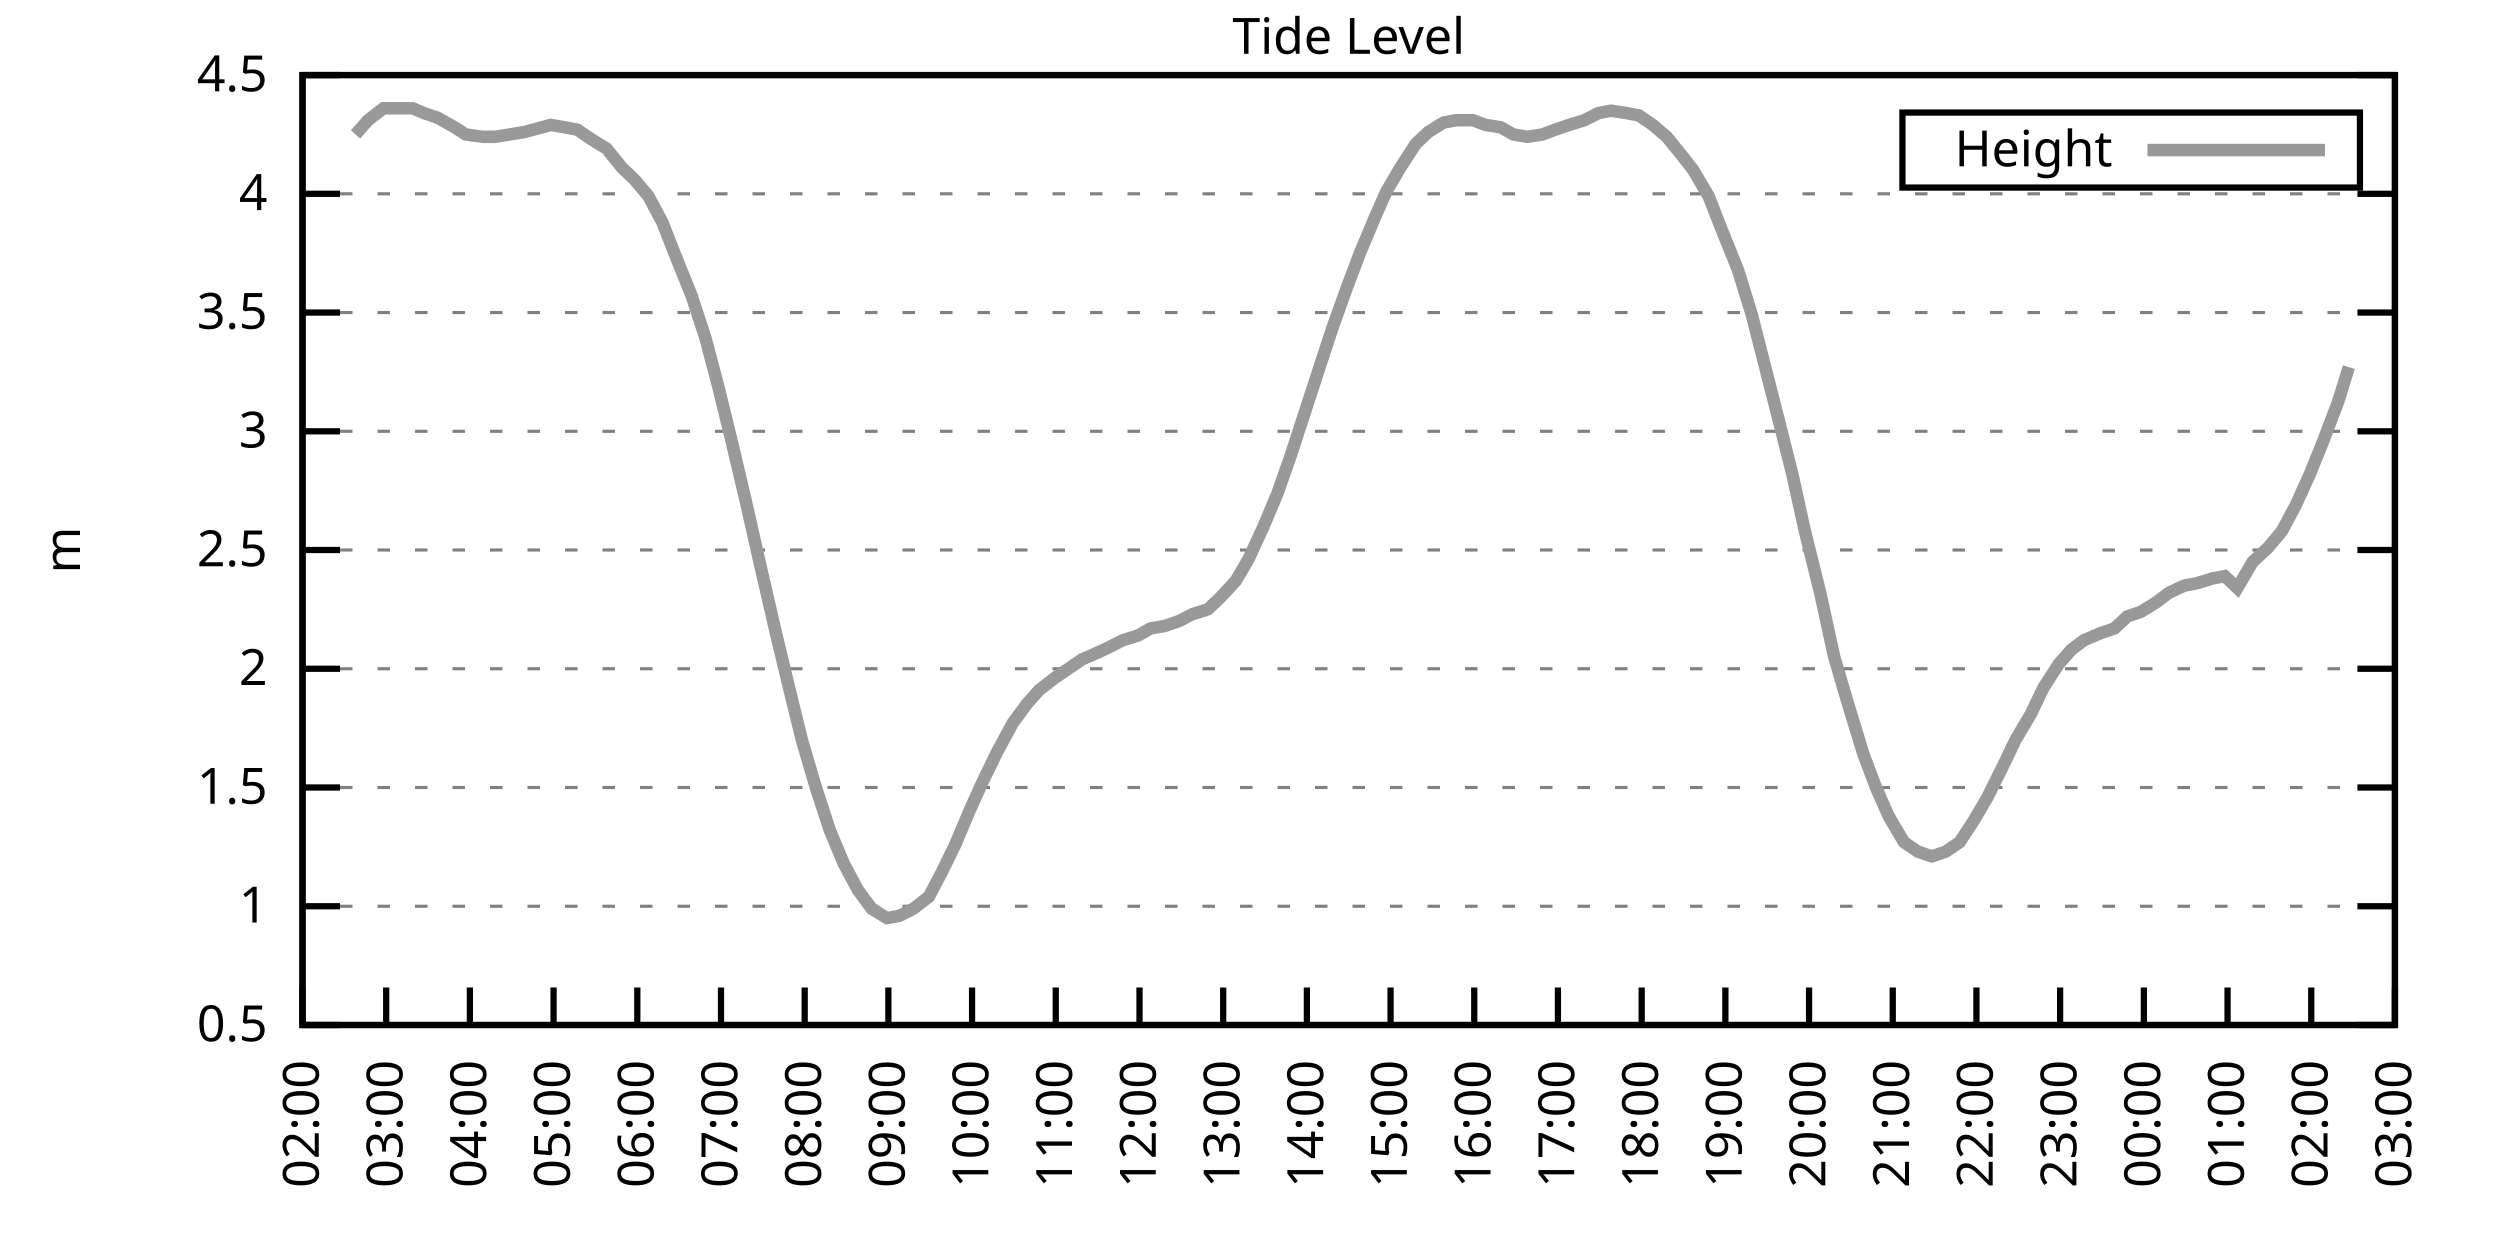
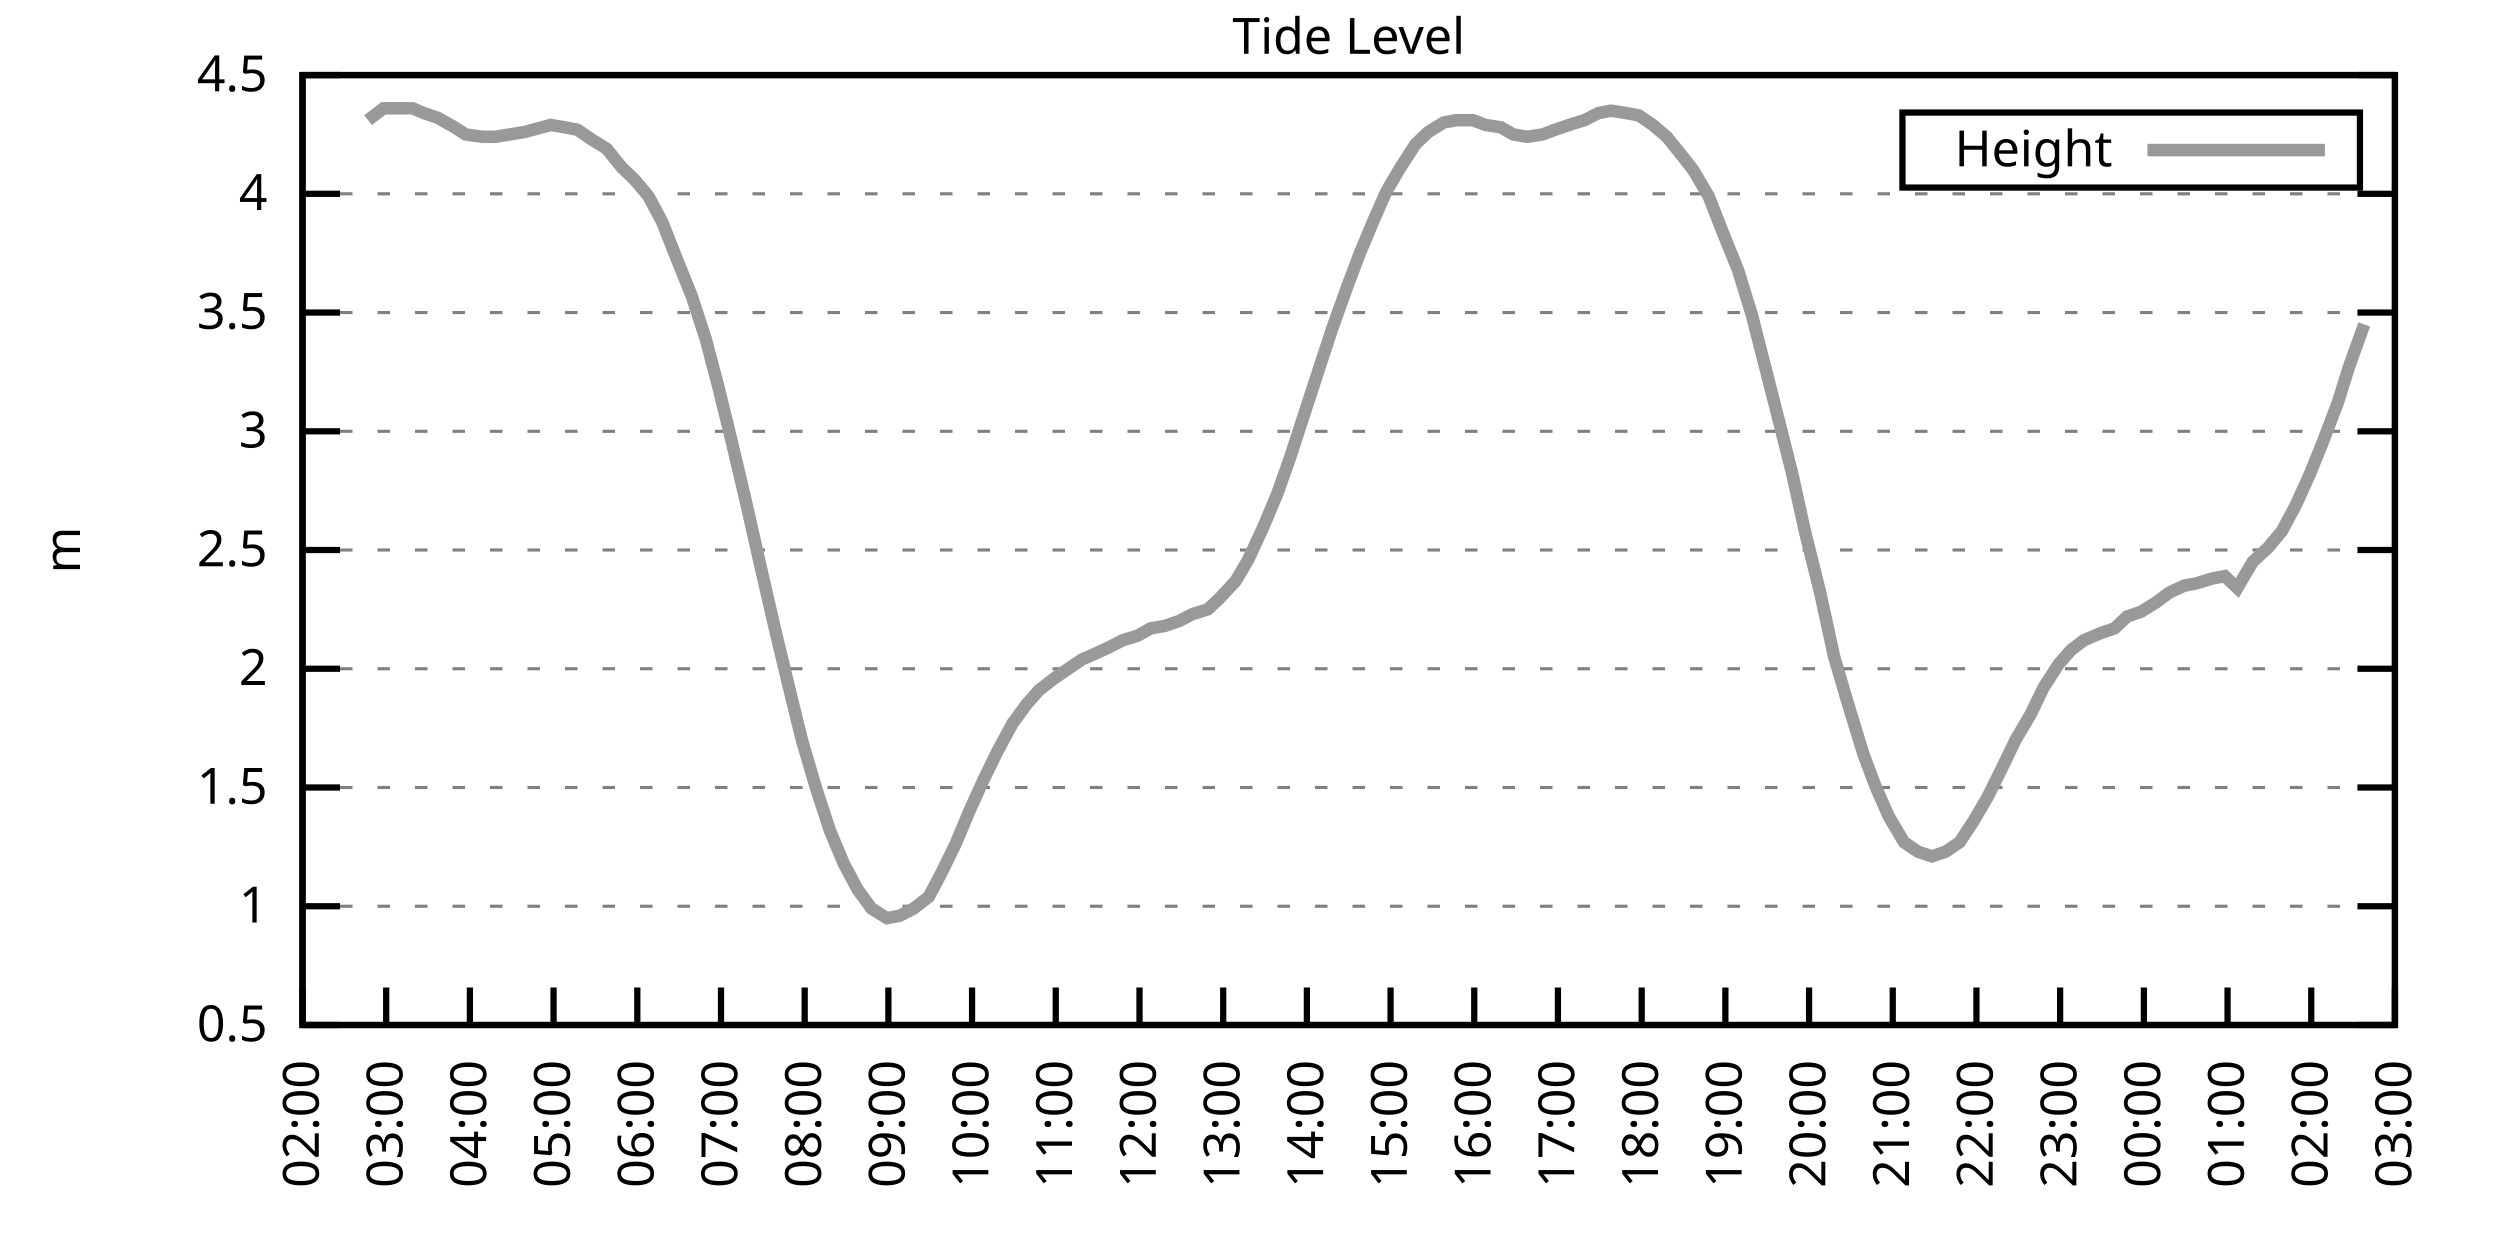
<svg xmlns="http://www.w3.org/2000/svg" xmlns:xlink="http://www.w3.org/1999/xlink" width="400" height="200" viewBox="0 0 400 200">
  <g id="gnuplot_canvas">
    <rect x="0" y="0" width="400" height="200" fill="none" />
    <defs>
      <circle id="gpDot" r="0.5" stroke-width="0.5" stroke="currentColor" />
      <path id="gpPt0" stroke-width="0.333" stroke="currentColor" d="M-1,0 h2 M0,-1 v2" />
      <path id="gpPt1" stroke-width="0.333" stroke="currentColor" d="M-1,-1 L1,1 M1,-1 L-1,1" />
      <path id="gpPt2" stroke-width="0.333" stroke="currentColor" d="M-1,0 L1,0 M0,-1 L0,1 M-1,-1 L1,1 M-1,1 L1,-1" />
      <rect id="gpPt3" stroke-width="0.333" stroke="currentColor" x="-1" y="-1" width="2" height="2" />
      <rect id="gpPt4" stroke-width="0.333" stroke="currentColor" fill="currentColor" x="-1" y="-1" width="2" height="2" />
      <circle id="gpPt5" stroke-width="0.333" stroke="currentColor" cx="0" cy="0" r="1" />
      <use xlink:href="#gpPt5" id="gpPt6" fill="currentColor" stroke="none" />
      <path id="gpPt7" stroke-width="0.333" stroke="currentColor" d="M0,-1.33 L-1.33,0.67 L1.33,0.67 z" />
      <use xlink:href="#gpPt7" id="gpPt8" fill="currentColor" stroke="none" />
      <use xlink:href="#gpPt7" id="gpPt9" stroke="currentColor" transform="rotate(180)" />
      <use xlink:href="#gpPt9" id="gpPt10" fill="currentColor" stroke="none" />
      <use xlink:href="#gpPt3" id="gpPt11" stroke="currentColor" transform="rotate(45)" />
      <use xlink:href="#gpPt11" id="gpPt12" fill="currentColor" stroke="none" />
      <path id="gpPt13" stroke-width="0.333" stroke="currentColor" d="M0,1.330 L1.265,0.411 L0.782,-1.067 L-0.782,-1.076 L-1.265,0.411 z" />
      <use xlink:href="#gpPt13" id="gpPt14" fill="currentColor" stroke="none" />
      <filter id="textbox" filterUnits="objectBoundingBox" x="0" y="0" height="1" width="1">
        <feFlood flood-color="white" flood-opacity="1" result="bgnd" />
        <feComposite in="SourceGraphic" in2="bgnd" operator="atop" />
      </filter>
      <filter id="greybox" filterUnits="objectBoundingBox" x="0" y="0" height="1" width="1">
        <feFlood flood-color="lightgrey" flood-opacity="1" result="grey" />
        <feComposite in="SourceGraphic" in2="grey" operator="atop" />
      </filter>
    </defs>
    <g fill="none" color="white" stroke="currentColor" stroke-width="1.00" stroke-linecap="butt" stroke-linejoin="miter">
</g>
    <g fill="none" color="black" stroke="currentColor" stroke-width="1.00" stroke-linecap="butt" stroke-linejoin="miter">
      <g stroke="none" shape-rendering="crispEdges">
        <polygon fill="rgb(255, 255, 255)" points="48.40,164.00 383.18,164.00 383.18,12.02 48.40,12.02 " />
      </g>
    </g>
    <g fill="none" color="black" stroke="currentColor" stroke-width="1.00" stroke-linecap="butt" stroke-linejoin="miter">
</g>
    <g fill="none" color="black" stroke="black" stroke-width="0.50" stroke-linecap="butt" stroke-linejoin="miter">
</g>
    <g fill="none" color="gray" stroke="currentColor" stroke-width="0.50" stroke-linecap="butt" stroke-linejoin="miter">
      <path stroke="gray" stroke-dasharray="2,4" class="gridline" d="M48.40,164.00 L383.19,164.00  " />
    </g>
    <g fill="none" color="gray" stroke="gray" stroke-width="1.00" stroke-linecap="butt" stroke-linejoin="miter">
</g>
    <g fill="none" color="black" stroke="currentColor" stroke-width="1.00" stroke-linecap="butt" stroke-linejoin="miter">
      <path stroke="black" d="M48.40,164.00 L54.40,164.00 M383.19,164.00 L377.19,164.00  " />
      <g transform="translate(42.80,166.60)" stroke="none" fill="black" font-family="Sans" font-size="8.00" text-anchor="end">
        <text>
          <tspan font-family="Sans"> 0.5</tspan>
        </text>
      </g>
    </g>
    <g fill="none" color="black" stroke="currentColor" stroke-width="1.00" stroke-linecap="butt" stroke-linejoin="miter">
</g>
    <g fill="none" color="black" stroke="black" stroke-width="0.50" stroke-linecap="butt" stroke-linejoin="miter">
</g>
    <g fill="none" color="gray" stroke="currentColor" stroke-width="0.50" stroke-linecap="butt" stroke-linejoin="miter">
      <path stroke="gray" stroke-dasharray="2,4" class="gridline" d="M48.40,145.00 L383.19,145.00  " />
    </g>
    <g fill="none" color="gray" stroke="gray" stroke-width="1.00" stroke-linecap="butt" stroke-linejoin="miter">
</g>
    <g fill="none" color="black" stroke="currentColor" stroke-width="1.00" stroke-linecap="butt" stroke-linejoin="miter">
      <path stroke="black" d="M48.40,145.00 L54.40,145.00 M383.19,145.00 L377.19,145.00  " />
      <g transform="translate(42.80,147.60)" stroke="none" fill="black" font-family="Sans" font-size="8.00" text-anchor="end">
        <text>
          <tspan font-family="Sans"> 1</tspan>
        </text>
      </g>
    </g>
    <g fill="none" color="black" stroke="currentColor" stroke-width="1.00" stroke-linecap="butt" stroke-linejoin="miter">
</g>
    <g fill="none" color="black" stroke="black" stroke-width="0.50" stroke-linecap="butt" stroke-linejoin="miter">
</g>
    <g fill="none" color="gray" stroke="currentColor" stroke-width="0.50" stroke-linecap="butt" stroke-linejoin="miter">
      <path stroke="gray" stroke-dasharray="2,4" class="gridline" d="M48.40,126.00 L383.19,126.00  " />
    </g>
    <g fill="none" color="gray" stroke="gray" stroke-width="1.00" stroke-linecap="butt" stroke-linejoin="miter">
</g>
    <g fill="none" color="black" stroke="currentColor" stroke-width="1.00" stroke-linecap="butt" stroke-linejoin="miter">
      <path stroke="black" d="M48.40,126.00 L54.40,126.00 M383.19,126.00 L377.19,126.00  " />
      <g transform="translate(42.80,128.60)" stroke="none" fill="black" font-family="Sans" font-size="8.00" text-anchor="end">
        <text>
          <tspan font-family="Sans"> 1.5</tspan>
        </text>
      </g>
    </g>
    <g fill="none" color="black" stroke="currentColor" stroke-width="1.00" stroke-linecap="butt" stroke-linejoin="miter">
</g>
    <g fill="none" color="black" stroke="black" stroke-width="0.50" stroke-linecap="butt" stroke-linejoin="miter">
</g>
    <g fill="none" color="gray" stroke="currentColor" stroke-width="0.50" stroke-linecap="butt" stroke-linejoin="miter">
      <path stroke="gray" stroke-dasharray="2,4" class="gridline" d="M48.40,107.00 L383.19,107.00  " />
    </g>
    <g fill="none" color="gray" stroke="gray" stroke-width="1.00" stroke-linecap="butt" stroke-linejoin="miter">
</g>
    <g fill="none" color="black" stroke="currentColor" stroke-width="1.00" stroke-linecap="butt" stroke-linejoin="miter">
      <path stroke="black" d="M48.40,107.00 L54.40,107.00 M383.19,107.00 L377.19,107.00  " />
      <g transform="translate(42.80,109.60)" stroke="none" fill="black" font-family="Sans" font-size="8.00" text-anchor="end">
        <text>
          <tspan font-family="Sans"> 2</tspan>
        </text>
      </g>
    </g>
    <g fill="none" color="black" stroke="currentColor" stroke-width="1.00" stroke-linecap="butt" stroke-linejoin="miter">
</g>
    <g fill="none" color="black" stroke="black" stroke-width="0.50" stroke-linecap="butt" stroke-linejoin="miter">
</g>
    <g fill="none" color="gray" stroke="currentColor" stroke-width="0.50" stroke-linecap="butt" stroke-linejoin="miter">
      <path stroke="gray" stroke-dasharray="2,4" class="gridline" d="M48.40,88.00 L383.19,88.00  " />
    </g>
    <g fill="none" color="gray" stroke="gray" stroke-width="1.00" stroke-linecap="butt" stroke-linejoin="miter">
</g>
    <g fill="none" color="black" stroke="currentColor" stroke-width="1.00" stroke-linecap="butt" stroke-linejoin="miter">
      <path stroke="black" d="M48.40,88.00 L54.40,88.00 M383.19,88.00 L377.19,88.00  " />
      <g transform="translate(42.80,90.60)" stroke="none" fill="black" font-family="Sans" font-size="8.00" text-anchor="end">
        <text>
          <tspan font-family="Sans"> 2.5</tspan>
        </text>
      </g>
    </g>
    <g fill="none" color="black" stroke="currentColor" stroke-width="1.00" stroke-linecap="butt" stroke-linejoin="miter">
</g>
    <g fill="none" color="black" stroke="black" stroke-width="0.50" stroke-linecap="butt" stroke-linejoin="miter">
</g>
    <g fill="none" color="gray" stroke="currentColor" stroke-width="0.50" stroke-linecap="butt" stroke-linejoin="miter">
      <path stroke="gray" stroke-dasharray="2,4" class="gridline" d="M48.40,69.01 L383.19,69.01  " />
    </g>
    <g fill="none" color="gray" stroke="gray" stroke-width="1.00" stroke-linecap="butt" stroke-linejoin="miter">
</g>
    <g fill="none" color="black" stroke="currentColor" stroke-width="1.00" stroke-linecap="butt" stroke-linejoin="miter">
      <path stroke="black" d="M48.40,69.01 L54.40,69.01 M383.19,69.01 L377.19,69.01  " />
      <g transform="translate(42.80,71.61)" stroke="none" fill="black" font-family="Sans" font-size="8.00" text-anchor="end">
        <text>
          <tspan font-family="Sans"> 3</tspan>
        </text>
      </g>
    </g>
    <g fill="none" color="black" stroke="currentColor" stroke-width="1.00" stroke-linecap="butt" stroke-linejoin="miter">
</g>
    <g fill="none" color="black" stroke="black" stroke-width="0.50" stroke-linecap="butt" stroke-linejoin="miter">
</g>
    <g fill="none" color="gray" stroke="currentColor" stroke-width="0.50" stroke-linecap="butt" stroke-linejoin="miter">
      <path stroke="gray" stroke-dasharray="2,4" class="gridline" d="M48.40,50.01 L383.19,50.01  " />
    </g>
    <g fill="none" color="gray" stroke="gray" stroke-width="1.00" stroke-linecap="butt" stroke-linejoin="miter">
</g>
    <g fill="none" color="black" stroke="currentColor" stroke-width="1.00" stroke-linecap="butt" stroke-linejoin="miter">
      <path stroke="black" d="M48.40,50.01 L54.40,50.01 M383.19,50.01 L377.19,50.01  " />
      <g transform="translate(42.80,52.61)" stroke="none" fill="black" font-family="Sans" font-size="8.00" text-anchor="end">
        <text>
          <tspan font-family="Sans"> 3.5</tspan>
        </text>
      </g>
    </g>
    <g fill="none" color="black" stroke="currentColor" stroke-width="1.00" stroke-linecap="butt" stroke-linejoin="miter">
</g>
    <g fill="none" color="black" stroke="black" stroke-width="0.50" stroke-linecap="butt" stroke-linejoin="miter">
</g>
    <g fill="none" color="gray" stroke="currentColor" stroke-width="0.50" stroke-linecap="butt" stroke-linejoin="miter">
      <path stroke="gray" stroke-dasharray="2,4" class="gridline" d="M48.40,31.01 L383.19,31.01  " />
    </g>
    <g fill="none" color="gray" stroke="gray" stroke-width="1.00" stroke-linecap="butt" stroke-linejoin="miter">
</g>
    <g fill="none" color="black" stroke="currentColor" stroke-width="1.00" stroke-linecap="butt" stroke-linejoin="miter">
      <path stroke="black" d="M48.40,31.01 L54.40,31.01 M383.19,31.01 L377.19,31.01  " />
      <g transform="translate(42.80,33.61)" stroke="none" fill="black" font-family="Sans" font-size="8.00" text-anchor="end">
        <text>
          <tspan font-family="Sans"> 4</tspan>
        </text>
      </g>
    </g>
    <g fill="none" color="black" stroke="currentColor" stroke-width="1.00" stroke-linecap="butt" stroke-linejoin="miter">
</g>
    <g fill="none" color="black" stroke="black" stroke-width="0.50" stroke-linecap="butt" stroke-linejoin="miter">
</g>
    <g fill="none" color="gray" stroke="currentColor" stroke-width="0.50" stroke-linecap="butt" stroke-linejoin="miter">
      <path stroke="gray" stroke-dasharray="2,4" class="gridline" d="M48.40,12.01 L383.19,12.01  " />
    </g>
    <g fill="none" color="gray" stroke="gray" stroke-width="1.00" stroke-linecap="butt" stroke-linejoin="miter">
</g>
    <g fill="none" color="black" stroke="currentColor" stroke-width="1.00" stroke-linecap="butt" stroke-linejoin="miter">
      <path stroke="black" d="M48.40,12.01 L54.40,12.01 M383.19,12.01 L377.19,12.01  " />
      <g transform="translate(42.80,14.61)" stroke="none" fill="black" font-family="Sans" font-size="8.00" text-anchor="end">
        <text>
          <tspan font-family="Sans"> 4.5</tspan>
        </text>
      </g>
    </g>
    <g fill="none" color="black" stroke="currentColor" stroke-width="1.00" stroke-linecap="butt" stroke-linejoin="miter">
      <path stroke="black" d="M48.40,164.00 L48.40,158.00  " />
      <g transform="translate(51.00,169.60) rotate(270.00)" stroke="none" fill="black" font-family="Sans" font-size="8.00" text-anchor="end">
        <text>
          <tspan font-family="Sans">02:00</tspan>
        </text>
      </g>
    </g>
    <g fill="none" color="black" stroke="currentColor" stroke-width="1.00" stroke-linecap="butt" stroke-linejoin="miter">
      <path stroke="black" d="M61.79,164.00 L61.79,158.00  " />
      <g transform="translate(64.39,169.60) rotate(270.00)" stroke="none" fill="black" font-family="Sans" font-size="8.00" text-anchor="end">
        <text>
          <tspan font-family="Sans">03:00</tspan>
        </text>
      </g>
    </g>
    <g fill="none" color="black" stroke="currentColor" stroke-width="1.00" stroke-linecap="butt" stroke-linejoin="miter">
      <path stroke="black" d="M75.18,164.00 L75.18,158.00  " />
      <g transform="translate(77.78,169.60) rotate(270.00)" stroke="none" fill="black" font-family="Sans" font-size="8.00" text-anchor="end">
        <text>
          <tspan font-family="Sans">04:00</tspan>
        </text>
      </g>
    </g>
    <g fill="none" color="black" stroke="currentColor" stroke-width="1.00" stroke-linecap="butt" stroke-linejoin="miter">
      <path stroke="black" d="M88.57,164.00 L88.57,158.00  " />
      <g transform="translate(91.17,169.60) rotate(270.00)" stroke="none" fill="black" font-family="Sans" font-size="8.00" text-anchor="end">
        <text>
          <tspan font-family="Sans">05:00</tspan>
        </text>
      </g>
    </g>
    <g fill="none" color="black" stroke="currentColor" stroke-width="1.00" stroke-linecap="butt" stroke-linejoin="miter">
      <path stroke="black" d="M101.97,164.00 L101.97,158.00  " />
      <g transform="translate(104.57,169.60) rotate(270.00)" stroke="none" fill="black" font-family="Sans" font-size="8.00" text-anchor="end">
        <text>
          <tspan font-family="Sans">06:00</tspan>
        </text>
      </g>
    </g>
    <g fill="none" color="black" stroke="currentColor" stroke-width="1.00" stroke-linecap="butt" stroke-linejoin="miter">
      <path stroke="black" d="M115.36,164.00 L115.36,158.00  " />
      <g transform="translate(117.96,169.60) rotate(270.00)" stroke="none" fill="black" font-family="Sans" font-size="8.00" text-anchor="end">
        <text>
          <tspan font-family="Sans">07:00</tspan>
        </text>
      </g>
    </g>
    <g fill="none" color="black" stroke="currentColor" stroke-width="1.00" stroke-linecap="butt" stroke-linejoin="miter">
      <path stroke="black" d="M128.75,164.00 L128.75,158.00  " />
      <g transform="translate(131.35,169.60) rotate(270.00)" stroke="none" fill="black" font-family="Sans" font-size="8.00" text-anchor="end">
        <text>
          <tspan font-family="Sans">08:00</tspan>
        </text>
      </g>
    </g>
    <g fill="none" color="black" stroke="currentColor" stroke-width="1.00" stroke-linecap="butt" stroke-linejoin="miter">
      <path stroke="black" d="M142.14,164.00 L142.14,158.00  " />
      <g transform="translate(144.74,169.60) rotate(270.00)" stroke="none" fill="black" font-family="Sans" font-size="8.00" text-anchor="end">
        <text>
          <tspan font-family="Sans">09:00</tspan>
        </text>
      </g>
    </g>
    <g fill="none" color="black" stroke="currentColor" stroke-width="1.00" stroke-linecap="butt" stroke-linejoin="miter">
      <path stroke="black" d="M155.53,164.00 L155.53,158.00  " />
      <g transform="translate(158.13,169.60) rotate(270.00)" stroke="none" fill="black" font-family="Sans" font-size="8.00" text-anchor="end">
        <text>
          <tspan font-family="Sans">10:00</tspan>
        </text>
      </g>
    </g>
    <g fill="none" color="black" stroke="currentColor" stroke-width="1.00" stroke-linecap="butt" stroke-linejoin="miter">
      <path stroke="black" d="M168.92,164.00 L168.92,158.00  " />
      <g transform="translate(171.52,169.60) rotate(270.00)" stroke="none" fill="black" font-family="Sans" font-size="8.00" text-anchor="end">
        <text>
          <tspan font-family="Sans">11:00</tspan>
        </text>
      </g>
    </g>
    <g fill="none" color="black" stroke="currentColor" stroke-width="1.00" stroke-linecap="butt" stroke-linejoin="miter">
      <path stroke="black" d="M182.32,164.00 L182.32,158.00  " />
      <g transform="translate(184.92,169.60) rotate(270.00)" stroke="none" fill="black" font-family="Sans" font-size="8.00" text-anchor="end">
        <text>
          <tspan font-family="Sans">12:00</tspan>
        </text>
      </g>
    </g>
    <g fill="none" color="black" stroke="currentColor" stroke-width="1.00" stroke-linecap="butt" stroke-linejoin="miter">
      <path stroke="black" d="M195.71,164.00 L195.71,158.00  " />
      <g transform="translate(198.31,169.60) rotate(270.00)" stroke="none" fill="black" font-family="Sans" font-size="8.00" text-anchor="end">
        <text>
          <tspan font-family="Sans">13:00</tspan>
        </text>
      </g>
    </g>
    <g fill="none" color="black" stroke="currentColor" stroke-width="1.00" stroke-linecap="butt" stroke-linejoin="miter">
      <path stroke="black" d="M209.10,164.00 L209.10,158.00  " />
      <g transform="translate(211.70,169.60) rotate(270.00)" stroke="none" fill="black" font-family="Sans" font-size="8.00" text-anchor="end">
        <text>
          <tspan font-family="Sans">14:00</tspan>
        </text>
      </g>
    </g>
    <g fill="none" color="black" stroke="currentColor" stroke-width="1.00" stroke-linecap="butt" stroke-linejoin="miter">
      <path stroke="black" d="M222.49,164.00 L222.49,158.00  " />
      <g transform="translate(225.09,169.60) rotate(270.00)" stroke="none" fill="black" font-family="Sans" font-size="8.00" text-anchor="end">
        <text>
          <tspan font-family="Sans">15:00</tspan>
        </text>
      </g>
    </g>
    <g fill="none" color="black" stroke="currentColor" stroke-width="1.00" stroke-linecap="butt" stroke-linejoin="miter">
      <path stroke="black" d="M235.88,164.00 L235.88,158.00  " />
      <g transform="translate(238.48,169.60) rotate(270.00)" stroke="none" fill="black" font-family="Sans" font-size="8.00" text-anchor="end">
        <text>
          <tspan font-family="Sans">16:00</tspan>
        </text>
      </g>
    </g>
    <g fill="none" color="black" stroke="currentColor" stroke-width="1.00" stroke-linecap="butt" stroke-linejoin="miter">
      <path stroke="black" d="M249.27,164.00 L249.27,158.00  " />
      <g transform="translate(251.87,169.60) rotate(270.00)" stroke="none" fill="black" font-family="Sans" font-size="8.00" text-anchor="end">
        <text>
          <tspan font-family="Sans">17:00</tspan>
        </text>
      </g>
    </g>
    <g fill="none" color="black" stroke="currentColor" stroke-width="1.00" stroke-linecap="butt" stroke-linejoin="miter">
      <path stroke="black" d="M262.67,164.00 L262.67,158.00  " />
      <g transform="translate(265.27,169.60) rotate(270.00)" stroke="none" fill="black" font-family="Sans" font-size="8.00" text-anchor="end">
        <text>
          <tspan font-family="Sans">18:00</tspan>
        </text>
      </g>
    </g>
    <g fill="none" color="black" stroke="currentColor" stroke-width="1.00" stroke-linecap="butt" stroke-linejoin="miter">
      <path stroke="black" d="M276.06,164.00 L276.06,158.00  " />
      <g transform="translate(278.66,169.60) rotate(270.00)" stroke="none" fill="black" font-family="Sans" font-size="8.00" text-anchor="end">
        <text>
          <tspan font-family="Sans">19:00</tspan>
        </text>
      </g>
    </g>
    <g fill="none" color="black" stroke="currentColor" stroke-width="1.00" stroke-linecap="butt" stroke-linejoin="miter">
      <path stroke="black" d="M289.45,164.00 L289.45,158.00  " />
      <g transform="translate(292.05,169.60) rotate(270.00)" stroke="none" fill="black" font-family="Sans" font-size="8.00" text-anchor="end">
        <text>
          <tspan font-family="Sans">20:00</tspan>
        </text>
      </g>
    </g>
    <g fill="none" color="black" stroke="currentColor" stroke-width="1.00" stroke-linecap="butt" stroke-linejoin="miter">
      <path stroke="black" d="M302.84,164.00 L302.84,158.00  " />
      <g transform="translate(305.44,169.60) rotate(270.00)" stroke="none" fill="black" font-family="Sans" font-size="8.00" text-anchor="end">
        <text>
          <tspan font-family="Sans">21:00</tspan>
        </text>
      </g>
    </g>
    <g fill="none" color="black" stroke="currentColor" stroke-width="1.00" stroke-linecap="butt" stroke-linejoin="miter">
      <path stroke="black" d="M316.23,164.00 L316.23,158.00  " />
      <g transform="translate(318.83,169.60) rotate(270.00)" stroke="none" fill="black" font-family="Sans" font-size="8.00" text-anchor="end">
        <text>
          <tspan font-family="Sans">22:00</tspan>
        </text>
      </g>
    </g>
    <g fill="none" color="black" stroke="currentColor" stroke-width="1.00" stroke-linecap="butt" stroke-linejoin="miter">
      <path stroke="black" d="M329.62,164.00 L329.62,158.00  " />
      <g transform="translate(332.22,169.60) rotate(270.00)" stroke="none" fill="black" font-family="Sans" font-size="8.00" text-anchor="end">
        <text>
          <tspan font-family="Sans">23:00</tspan>
        </text>
      </g>
    </g>
    <g fill="none" color="black" stroke="currentColor" stroke-width="1.00" stroke-linecap="butt" stroke-linejoin="miter">
      <path stroke="black" d="M343.02,164.00 L343.02,158.00  " />
      <g transform="translate(345.62,169.60) rotate(270.00)" stroke="none" fill="black" font-family="Sans" font-size="8.00" text-anchor="end">
        <text>
          <tspan font-family="Sans">00:00</tspan>
        </text>
      </g>
    </g>
    <g fill="none" color="black" stroke="currentColor" stroke-width="1.00" stroke-linecap="butt" stroke-linejoin="miter">
      <path stroke="black" d="M356.41,164.00 L356.41,158.00  " />
      <g transform="translate(359.01,169.60) rotate(270.00)" stroke="none" fill="black" font-family="Sans" font-size="8.00" text-anchor="end">
        <text>
          <tspan font-family="Sans">01:00</tspan>
        </text>
      </g>
    </g>
    <g fill="none" color="black" stroke="currentColor" stroke-width="1.00" stroke-linecap="butt" stroke-linejoin="miter">
      <path stroke="black" d="M369.80,164.00 L369.80,158.00  " />
      <g transform="translate(372.40,169.60) rotate(270.00)" stroke="none" fill="black" font-family="Sans" font-size="8.00" text-anchor="end">
        <text>
          <tspan font-family="Sans">02:00</tspan>
        </text>
      </g>
    </g>
    <g fill="none" color="black" stroke="currentColor" stroke-width="1.00" stroke-linecap="butt" stroke-linejoin="miter">
      <path stroke="black" d="M383.19,164.00 L383.19,158.00  " />
      <g transform="translate(385.79,169.60) rotate(270.00)" stroke="none" fill="black" font-family="Sans" font-size="8.00" text-anchor="end">
        <text>
          <tspan font-family="Sans">03:00</tspan>
        </text>
      </g>
    </g>
    <g fill="none" color="black" stroke="currentColor" stroke-width="1.00" stroke-linecap="butt" stroke-linejoin="miter">
</g>
    <g fill="none" color="black" stroke="currentColor" stroke-width="1.00" stroke-linecap="butt" stroke-linejoin="miter">
      <path stroke="black" d="M48.40,12.01 L48.40,164.00 L383.19,164.00 L383.19,12.01 L48.40,12.01 Z  " />
    </g>
    <g fill="none" color="black" stroke="currentColor" stroke-width="1.00" stroke-linecap="butt" stroke-linejoin="miter">
</g>
    <g fill="none" color="black" stroke="currentColor" stroke-width="1.00" stroke-linecap="butt" stroke-linejoin="miter">
      <path stroke="black" d="M304.39,30.01 L304.39,18.01 L377.59,18.01 L377.59,30.01 L304.39,30.01 Z  " />
    </g>
    <g id="Tide_level_plot_1">
      <g fill="none" color="white" stroke="black" stroke-width="2.00" stroke-linecap="butt" stroke-linejoin="miter">
</g>
      <g fill="none" color="black" stroke="currentColor" stroke-width="2.00" stroke-linecap="butt" stroke-linejoin="miter">
        <g transform="translate(337.99,26.61)" stroke="none" fill="black" font-family="Sans" font-size="8.00" text-anchor="end">
          <text>
            <tspan font-family="Sans">Height</tspan>
          </text>
        </g>
      </g>
      <g fill="none" color="black" stroke="currentColor" stroke-width="2.00" stroke-linecap="butt" stroke-linejoin="miter">
-         <path stroke="rgb(153, 153, 153)" d="M343.59,24.01 L371.99,24.01 M56.88,21.51 L58.89,19.23 L61.35,17.33 L63.35,17.33 L66.03,17.33 L67.82,18.09   L70.05,18.85 L72.73,20.37 L74.51,21.51 L77.19,21.89 L79.20,21.89 L83.89,21.13 L88.13,19.99 L90.36,20.37   L92.37,20.75 L94.60,22.27 L97.06,23.79 L99.51,26.83 L101.52,28.73 L103.75,31.39 L105.98,35.57 L108.22,41.27   L110.67,47.35 L112.90,54.19 L114.91,61.79 L117.14,70.91 L119.38,80.41 L121.61,90.28 L124.06,100.92 L126.07,109.28   L128.30,118.40 L130.54,126.00 L132.77,132.84 L135.00,138.16 L137.23,142.34 L139.46,145.38 L141.92,146.90 L143.93,146.52   L146.16,145.38 L148.61,143.48 L150.62,139.68 L152.85,135.12 L155.09,129.80 L157.32,124.86 L159.55,120.30 L162.01,115.74   L164.24,112.70 L166.25,110.42 L168.70,108.52 L170.93,107.00 L173.17,105.48 L174.95,104.72 L177.41,103.58 L179.64,102.44   L182.09,101.68 L184.10,100.54 L186.33,100.16 L188.57,99.40 L190.80,98.26 L193.25,97.50 L195.26,95.60 L197.72,92.94   L199.73,89.52 L202.18,84.21 L204.41,78.89 L206.42,73.19 L208.65,66.35 L210.88,59.51 L213.12,52.67 L215.57,45.83   L217.58,40.51 L219.81,35.19 L221.82,30.63 L224.05,26.83 L226.51,23.03 L228.52,21.13 L230.97,19.61 L232.98,19.23   L235.66,19.23 L237.67,19.99 L240.12,20.37 L242.13,21.51 L244.36,21.89 L246.82,21.51 L248.83,20.75 L251.06,19.99   L253.51,19.23 L255.75,18.09 L257.76,17.71 L260.21,18.09 L262.22,18.47 L264.45,19.99 L266.68,21.89 L269.14,24.93   L270.92,27.21 L273.38,31.39 L275.61,37.09 L278.07,43.17 L280.30,50.39 L282.53,59.13 L284.76,67.87 L286.77,75.85   L288.78,84.97 L291.23,94.84 L293.47,105.10 L295.48,111.94 L298.15,120.68 L300.16,126.00 L302.17,130.56 L304.63,134.74   L306.86,136.26 L309.09,137.02 L311.32,136.26 L313.55,134.74 L315.79,131.32 L318.02,127.52 L320.47,122.58 L322.48,118.40   L324.94,114.22 L326.95,110.04 L329.40,106.24 L331.41,103.96 L333.42,102.44 L336.10,101.30 L338.33,100.54 L340.34,98.64   L342.57,97.88 L345.02,96.36 L347.03,94.84 L349.49,93.70 L351.50,93.32 L353.95,92.56 L355.96,92.18 L357.97,94.08   L360.42,89.90 L362.88,87.63 L365.11,84.97 L367.34,80.79 L369.58,75.85 L371.58,70.91 L374.04,64.45 L375.82,58.75    " />
+         <path stroke="rgb(153, 153, 153)" d="M343.59,24.01 L371.99,24.01 M58.89,19.23 L61.35,17.33 L63.35,17.33 L66.03,17.33 L67.82,18.09 L70.05,18.85   L72.73,20.37 L74.51,21.51 L77.19,21.89 L79.20,21.89 L83.89,21.13 L88.13,19.99 L90.36,20.37 L92.37,20.75   L94.60,22.27 L97.06,23.79 L99.51,26.83 L101.52,28.73 L103.75,31.39 L105.98,35.57 L108.22,41.27 L110.67,47.35   L112.90,54.19 L114.91,61.79 L117.14,70.91 L119.38,80.41 L121.61,90.28 L124.06,100.92 L126.07,109.28 L128.30,118.40   L130.54,126.00 L132.77,132.84 L135.00,138.16 L137.23,142.34 L139.46,145.38 L141.92,146.90 L143.93,146.52 L146.16,145.38   L148.61,143.48 L150.62,139.68 L152.85,135.12 L155.09,129.80 L157.32,124.86 L159.55,120.30 L162.01,115.74 L164.24,112.70   L166.25,110.42 L168.70,108.52 L170.93,107.00 L173.17,105.48 L174.95,104.72 L177.41,103.58 L179.64,102.44 L182.09,101.68   L184.10,100.54 L186.33,100.16 L188.57,99.40 L190.80,98.26 L193.25,97.50 L195.26,95.60 L197.72,92.94 L199.73,89.52   L202.18,84.21 L204.41,78.89 L206.42,73.19 L208.65,66.35 L210.88,59.51 L213.12,52.67 L215.57,45.83 L217.58,40.51   L219.81,35.19 L221.82,30.63 L224.05,26.83 L226.51,23.03 L228.52,21.13 L230.97,19.61 L232.98,19.23 L235.66,19.23   L237.67,19.99 L240.12,20.37 L242.13,21.51 L244.36,21.89 L246.82,21.51 L248.83,20.75 L251.06,19.99 L253.51,19.23   L255.75,18.09 L257.76,17.71 L260.21,18.09 L262.22,18.47 L264.45,19.99 L266.68,21.89 L269.14,24.93 L270.92,27.21   L273.38,31.39 L275.61,37.09 L278.07,43.17 L280.30,50.39 L282.53,59.13 L284.76,67.87 L286.77,75.85 L288.78,84.97   L291.23,94.84 L293.47,105.10 L295.48,111.94 L298.15,120.68 L300.16,126.00 L302.17,130.56 L304.63,134.74 L306.86,136.26   L309.09,137.02 L311.32,136.26 L313.55,134.74 L315.79,131.32 L318.02,127.52 L320.47,122.58 L322.48,118.40 L324.94,114.22   L326.95,110.04 L329.40,106.24 L331.41,103.96 L333.42,102.44 L336.10,101.30 L338.33,100.54 L340.34,98.64 L342.57,97.88   L345.02,96.36 L347.03,94.84 L349.49,93.70 L351.50,93.32 L353.95,92.56 L355.96,92.18 L357.97,94.08 L360.42,89.90   L362.88,87.63 L365.11,84.97 L367.34,80.79 L369.58,75.85 L371.58,70.91 L374.04,64.45 L375.82,58.75 L378.28,51.91    " />
      </g>
    </g>
    <g fill="none" color="black" stroke="currentColor" stroke-width="2.00" stroke-linecap="butt" stroke-linejoin="miter">
</g>
    <g fill="none" color="black" stroke="black" stroke-width="1.00" stroke-linecap="butt" stroke-linejoin="miter">
</g>
    <g fill="none" color="black" stroke="currentColor" stroke-width="1.00" stroke-linecap="butt" stroke-linejoin="miter">
      <path stroke="black" d="M48.40,12.01 L48.40,164.00 L383.19,164.00 L383.19,12.01 L48.40,12.01 Z  " />
      <g transform="translate(12.80,88.01) rotate(270.00)" stroke="none" fill="black" font-family="Sans" font-size="8.00" text-anchor="middle">
        <text>
          <tspan font-family="Sans">m</tspan>
        </text>
      </g>
    </g>
    <g fill="none" color="black" stroke="currentColor" stroke-width="1.00" stroke-linecap="butt" stroke-linejoin="miter">
</g>
    <g fill="none" color="black" stroke="currentColor" stroke-width="1.00" stroke-linecap="butt" stroke-linejoin="miter">
      <g transform="translate(215.79,8.61)" stroke="none" fill="black" font-family="Sans" font-size="8.00" text-anchor="middle">
        <text>
          <tspan font-family="Sans">Tide Level</tspan>
        </text>
      </g>
    </g>
    <g fill="none" color="black" stroke="currentColor" stroke-width="1.00" stroke-linecap="butt" stroke-linejoin="miter">
</g>
  </g>
</svg>
